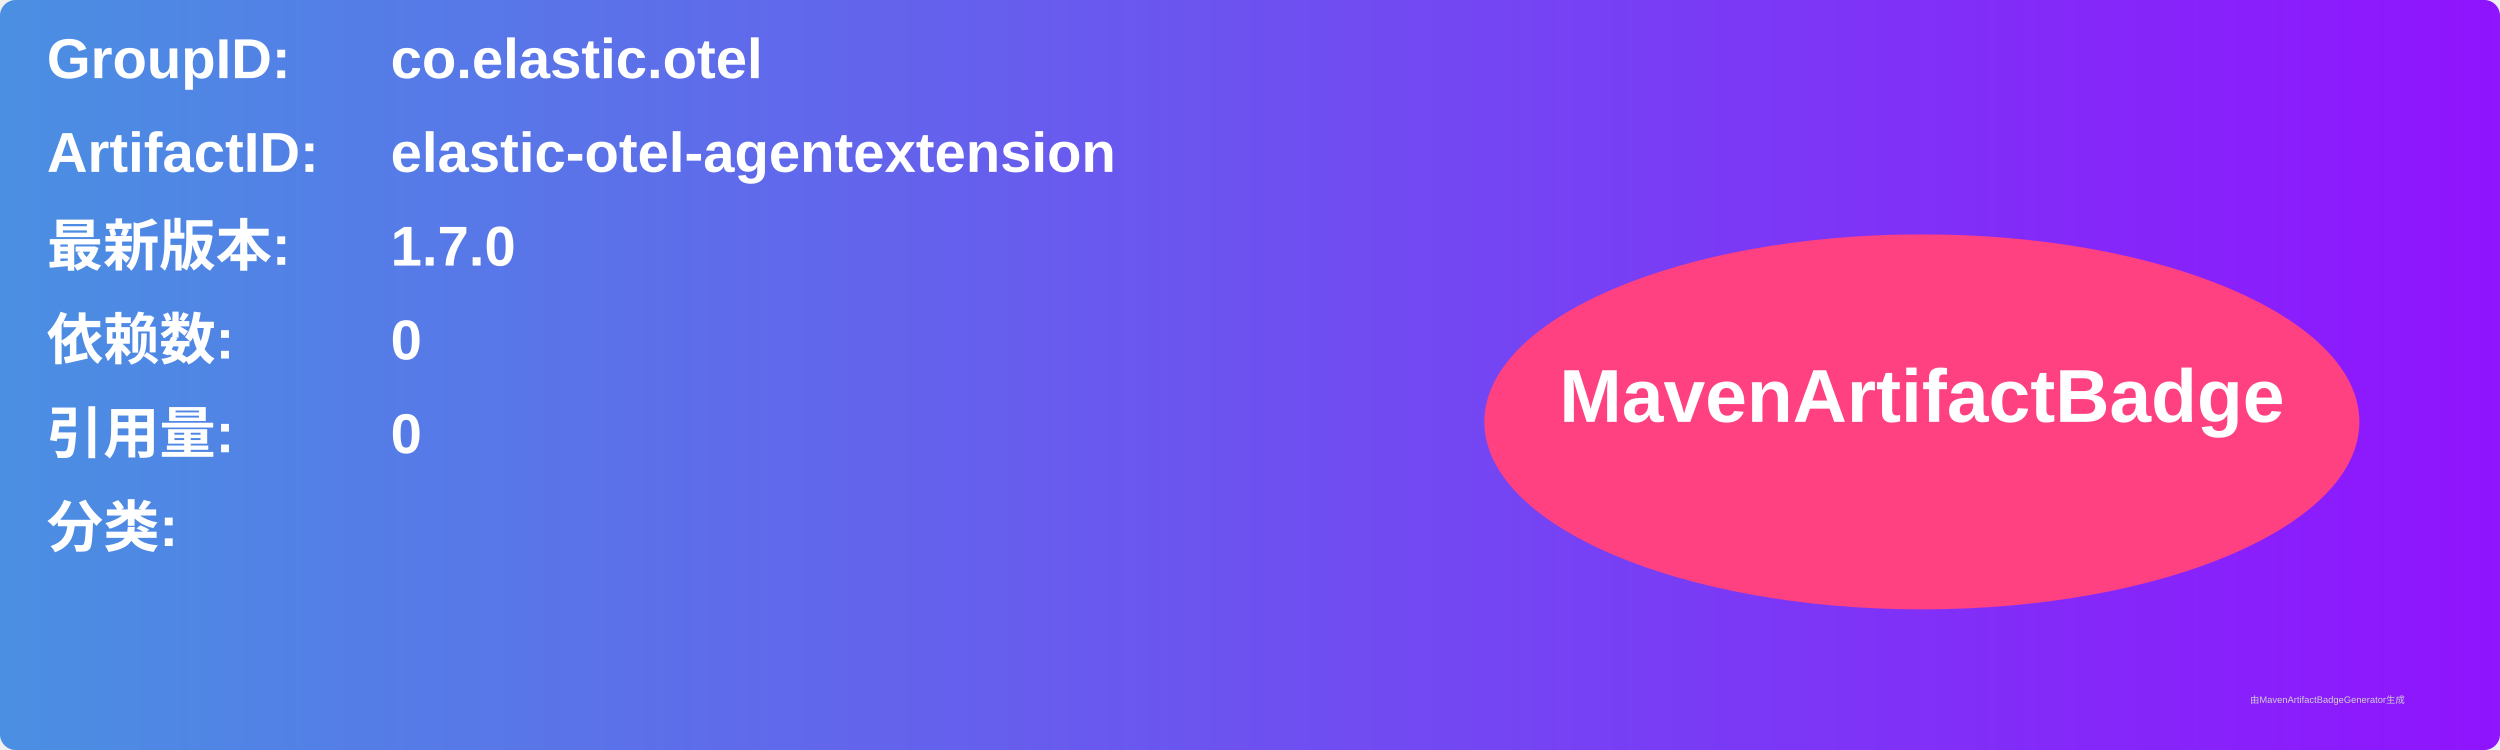
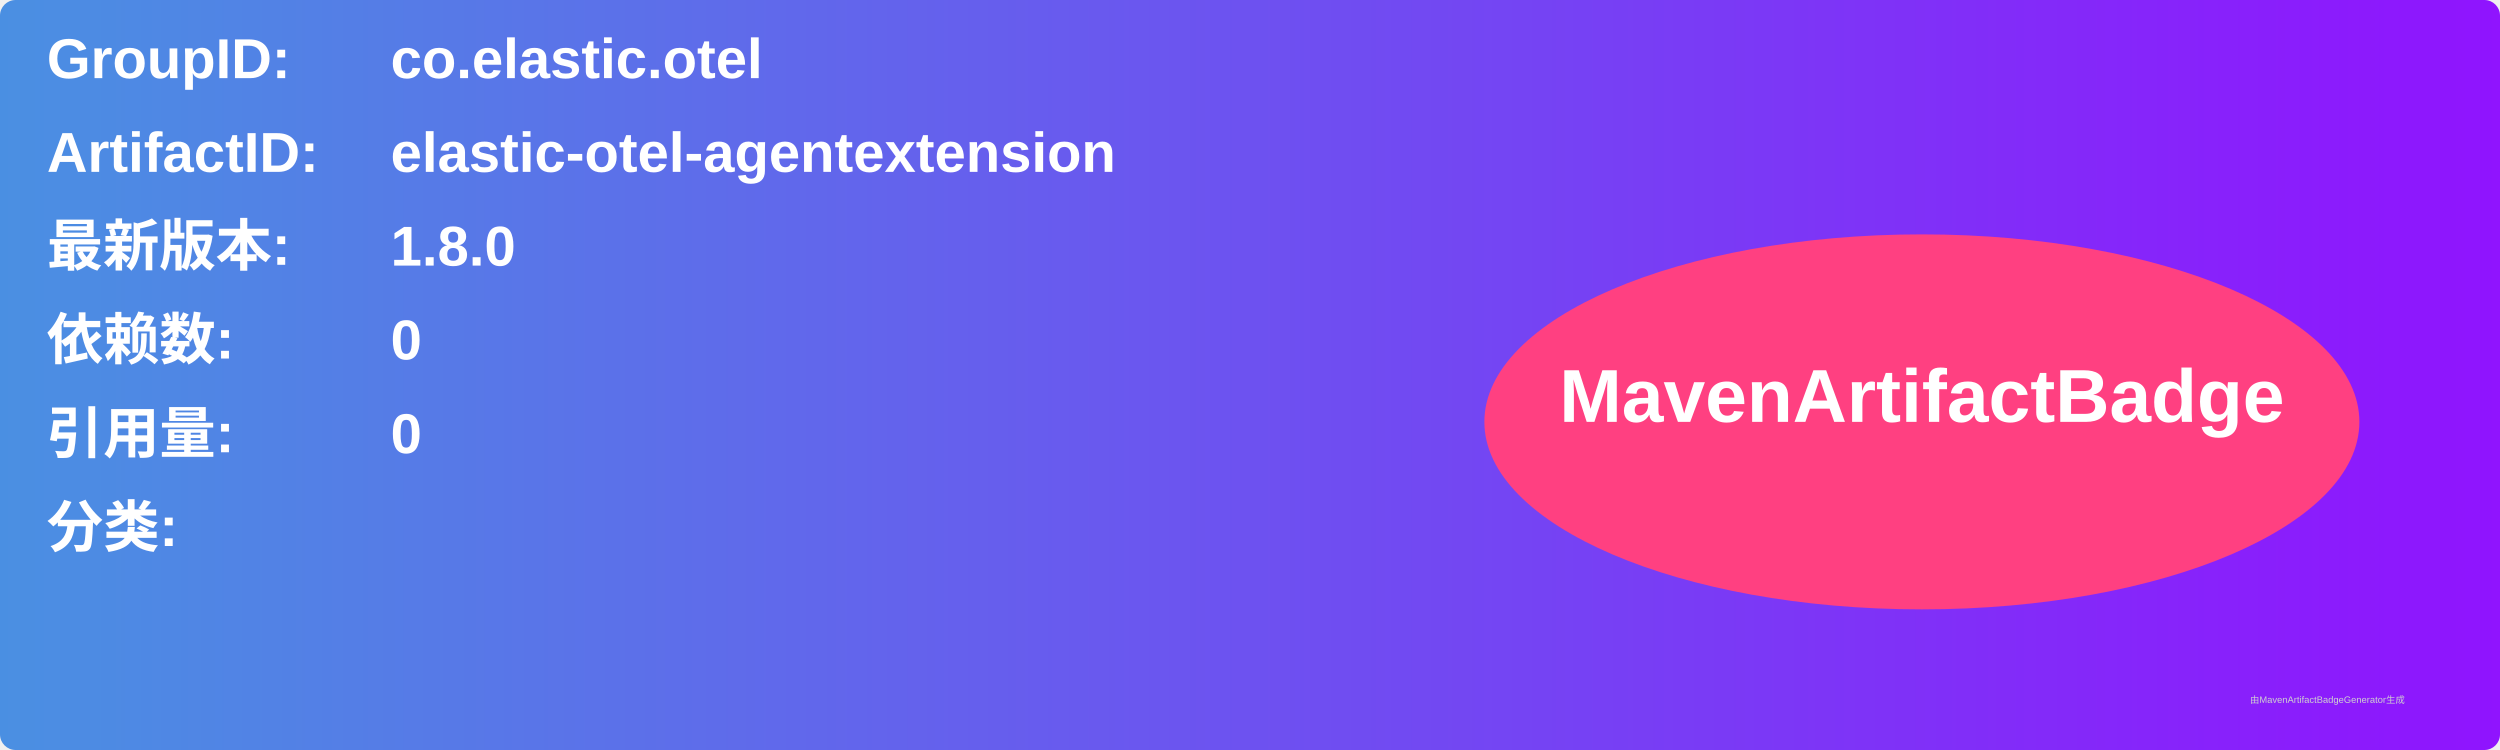
<svg xmlns="http://www.w3.org/2000/svg" width="800" height="240" viewBox="0 0 800 240">
  <linearGradient id="grad" x1="0%" y1="0%" x2="100%" y2="0%">
    <stop offset="0%" stop-color="#4a90e2" />
    <stop offset="100%" stop-color="#9013fe" />
  </linearGradient>
  <rect width="100%" height="100%" rx="5" ry="5" fill="url(#grad)" />
  <g transform="translate(15, 15)">
    <text x="0" y="10" font-family="Arial" font-size="18" fill="white" font-weight="bold" width="260">GroupID:</text>
    <text x="110" y="10" font-family="Arial" font-size="18" fill="white" font-weight="bold" width="460">co.elastic.otel</text>
    <text x="0" y="40" font-family="Arial" font-size="18" fill="white" font-weight="bold" width="260">ArtifactID:</text>
    <text x="110" y="40" font-family="Arial" font-size="18" fill="white" font-weight="bold" width="460">elastic-otel-agentextension</text>
    <text x="0" y="70" font-family="Arial" font-size="18" fill="white" font-weight="bold">最新版本:</text>
    <text x="110" y="70" font-family="Arial" font-size="18" fill="white" font-weight="bold">
-       <tspan font-weight="bold">1.7.0</tspan>
+       <tspan font-weight="bold">1.8.0</tspan>
    </text>
    <text x="0" y="100" font-family="Arial" font-size="18" fill="white" font-weight="bold">依赖数: </text>
    <text x="110" y="100" font-family="Arial" font-size="18" fill="white">
      <tspan font-weight="bold">0</tspan>
    </text>
    <text x="0" y="130" font-family="Arial" font-size="18" fill="white" font-weight="bold">引用量: </text>
    <text x="110" y="130" font-family="Arial" font-size="18" fill="white">
      <tspan font-weight="bold">0</tspan>
    </text>
    <text x="0" y="160" font-family="Arial" font-size="18" fill="white" font-weight="bold">分类:</text>
    <text x="10" y="190" font-family="Arial" font-size="10" fill="white">
      <tspan font-weight="bold" />
    </text>
    <ellipse cx="600" cy="120" rx="140" ry="60" fill="#ff4081" />
    <text x="600" y="120" text-anchor="middle" font-family="Arial" font-size="24" fill="white" font-weight="bold">MavenArtifactBadge</text>
  </g>
  <text x="720" y="225" font-family="Arial" font-size="3" fill="#d0d0d0">由MavenArtifactBadgeGenerator生成</text>
</svg>
